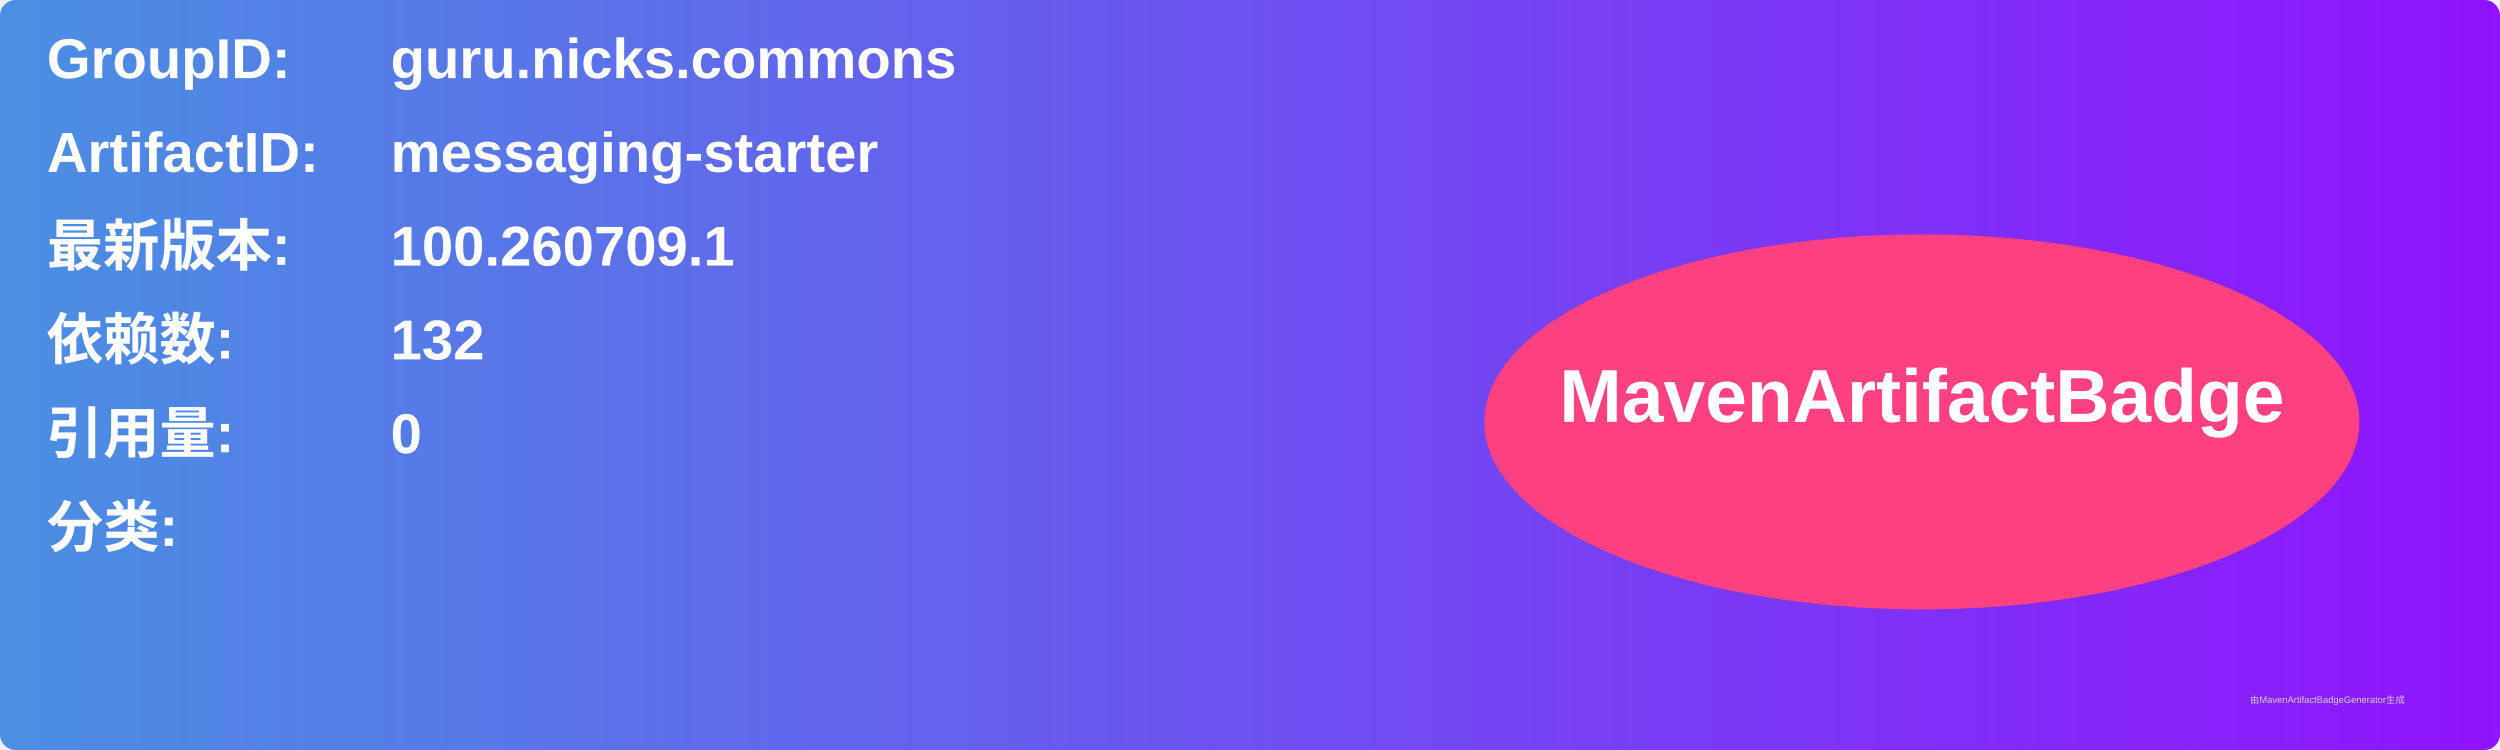
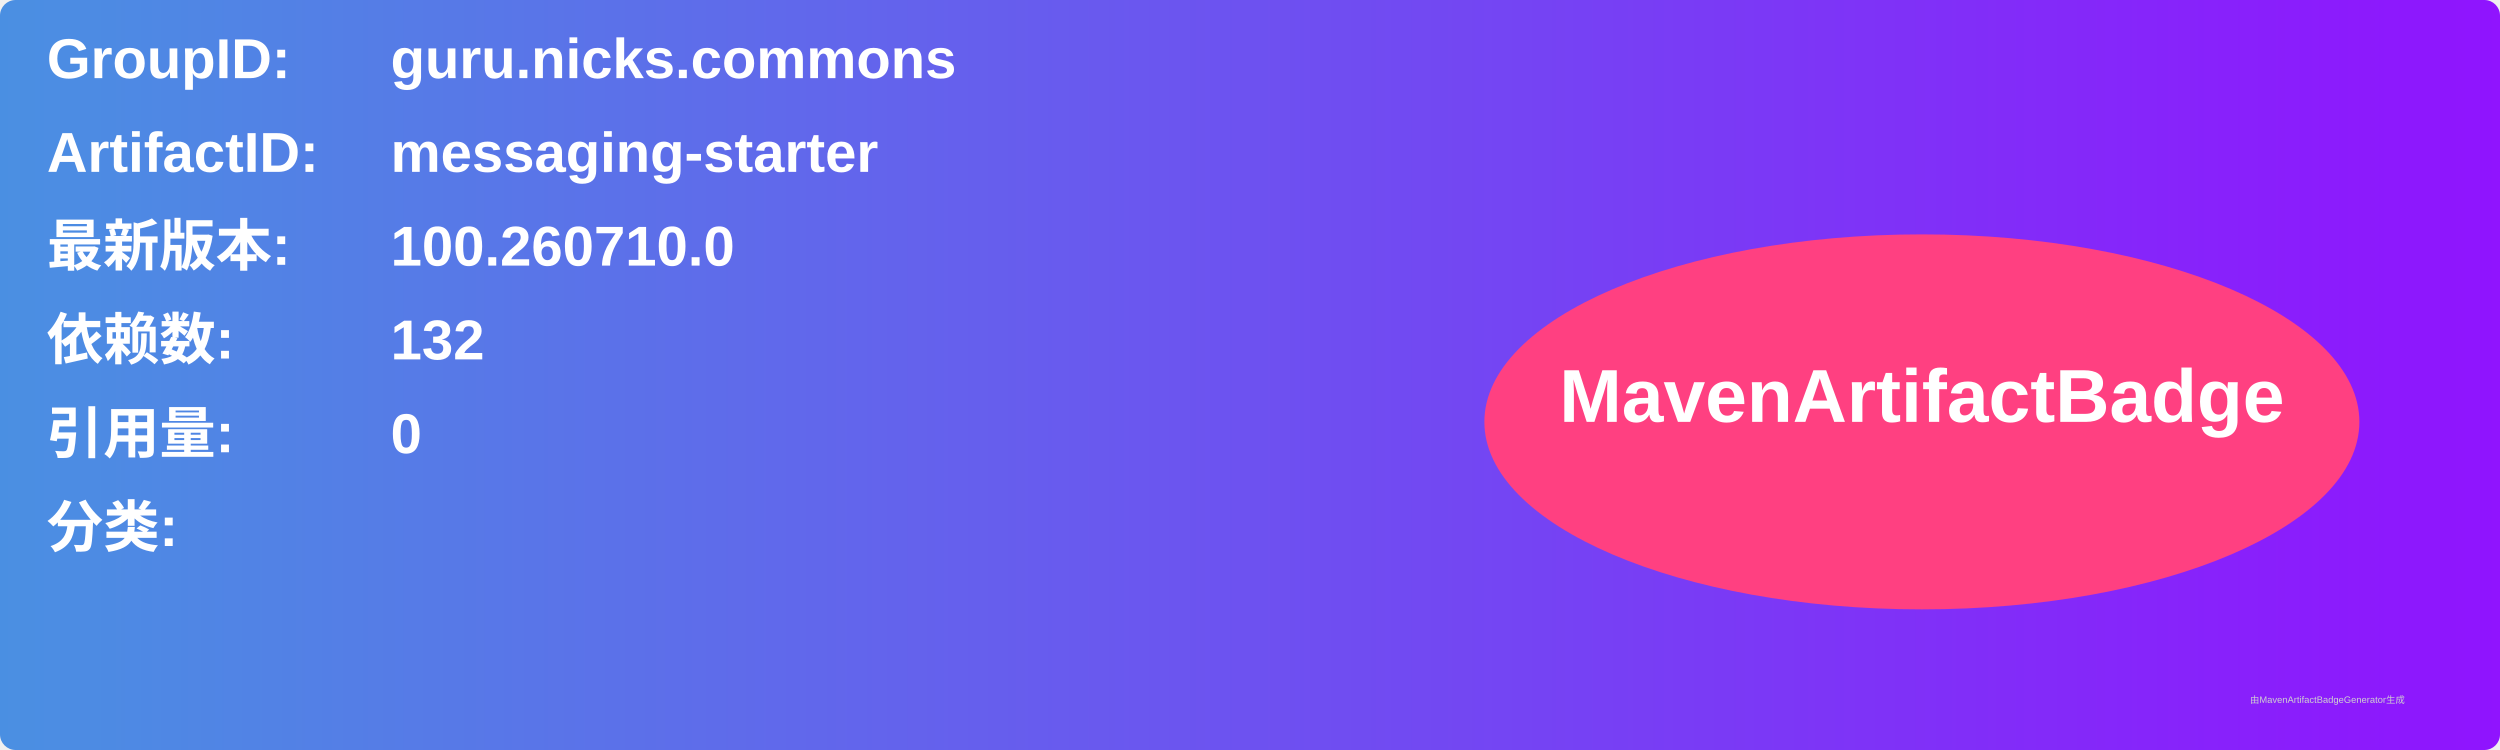
<svg xmlns="http://www.w3.org/2000/svg" width="800" height="240" viewBox="0 0 800 240">
  <linearGradient id="grad" x1="0%" y1="0%" x2="100%" y2="0%">
    <stop offset="0%" stop-color="#4a90e2" />
    <stop offset="100%" stop-color="#9013fe" />
  </linearGradient>
  <rect width="100%" height="100%" rx="5" ry="5" fill="url(#grad)" />
  <g transform="translate(15, 15)">
    <text x="0" y="10" font-family="Arial" font-size="18" fill="white" font-weight="bold" width="260">GroupID:</text>
    <text x="110" y="10" font-family="Arial" font-size="18" fill="white" font-weight="bold" width="460">guru.nicks.commons</text>
    <text x="0" y="40" font-family="Arial" font-size="18" fill="white" font-weight="bold" width="260">ArtifactID:</text>
    <text x="110" y="40" font-family="Arial" font-size="18" fill="white" font-weight="bold" width="460">messaging-starter</text>
    <text x="0" y="70" font-family="Arial" font-size="18" fill="white" font-weight="bold">最新版本:</text>
    <text x="110" y="70" font-family="Arial" font-size="18" fill="white" font-weight="bold">
-       <tspan font-weight="bold">100.260709.1</tspan>
+       <tspan font-weight="bold">100.260710.0</tspan>
    </text>
    <text x="0" y="100" font-family="Arial" font-size="18" fill="white" font-weight="bold">依赖数: </text>
    <text x="110" y="100" font-family="Arial" font-size="18" fill="white">
      <tspan font-weight="bold">132</tspan>
    </text>
    <text x="0" y="130" font-family="Arial" font-size="18" fill="white" font-weight="bold">引用量: </text>
    <text x="110" y="130" font-family="Arial" font-size="18" fill="white">
      <tspan font-weight="bold">0</tspan>
    </text>
    <text x="0" y="160" font-family="Arial" font-size="18" fill="white" font-weight="bold">分类:</text>
    <text x="10" y="190" font-family="Arial" font-size="10" fill="white">
      <tspan font-weight="bold" />
    </text>
    <ellipse cx="600" cy="120" rx="140" ry="60" fill="#ff4081" />
    <text x="600" y="120" text-anchor="middle" font-family="Arial" font-size="24" fill="white" font-weight="bold">MavenArtifactBadge</text>
  </g>
  <text x="720" y="225" font-family="Arial" font-size="3" fill="#d0d0d0">由MavenArtifactBadgeGenerator生成</text>
</svg>
